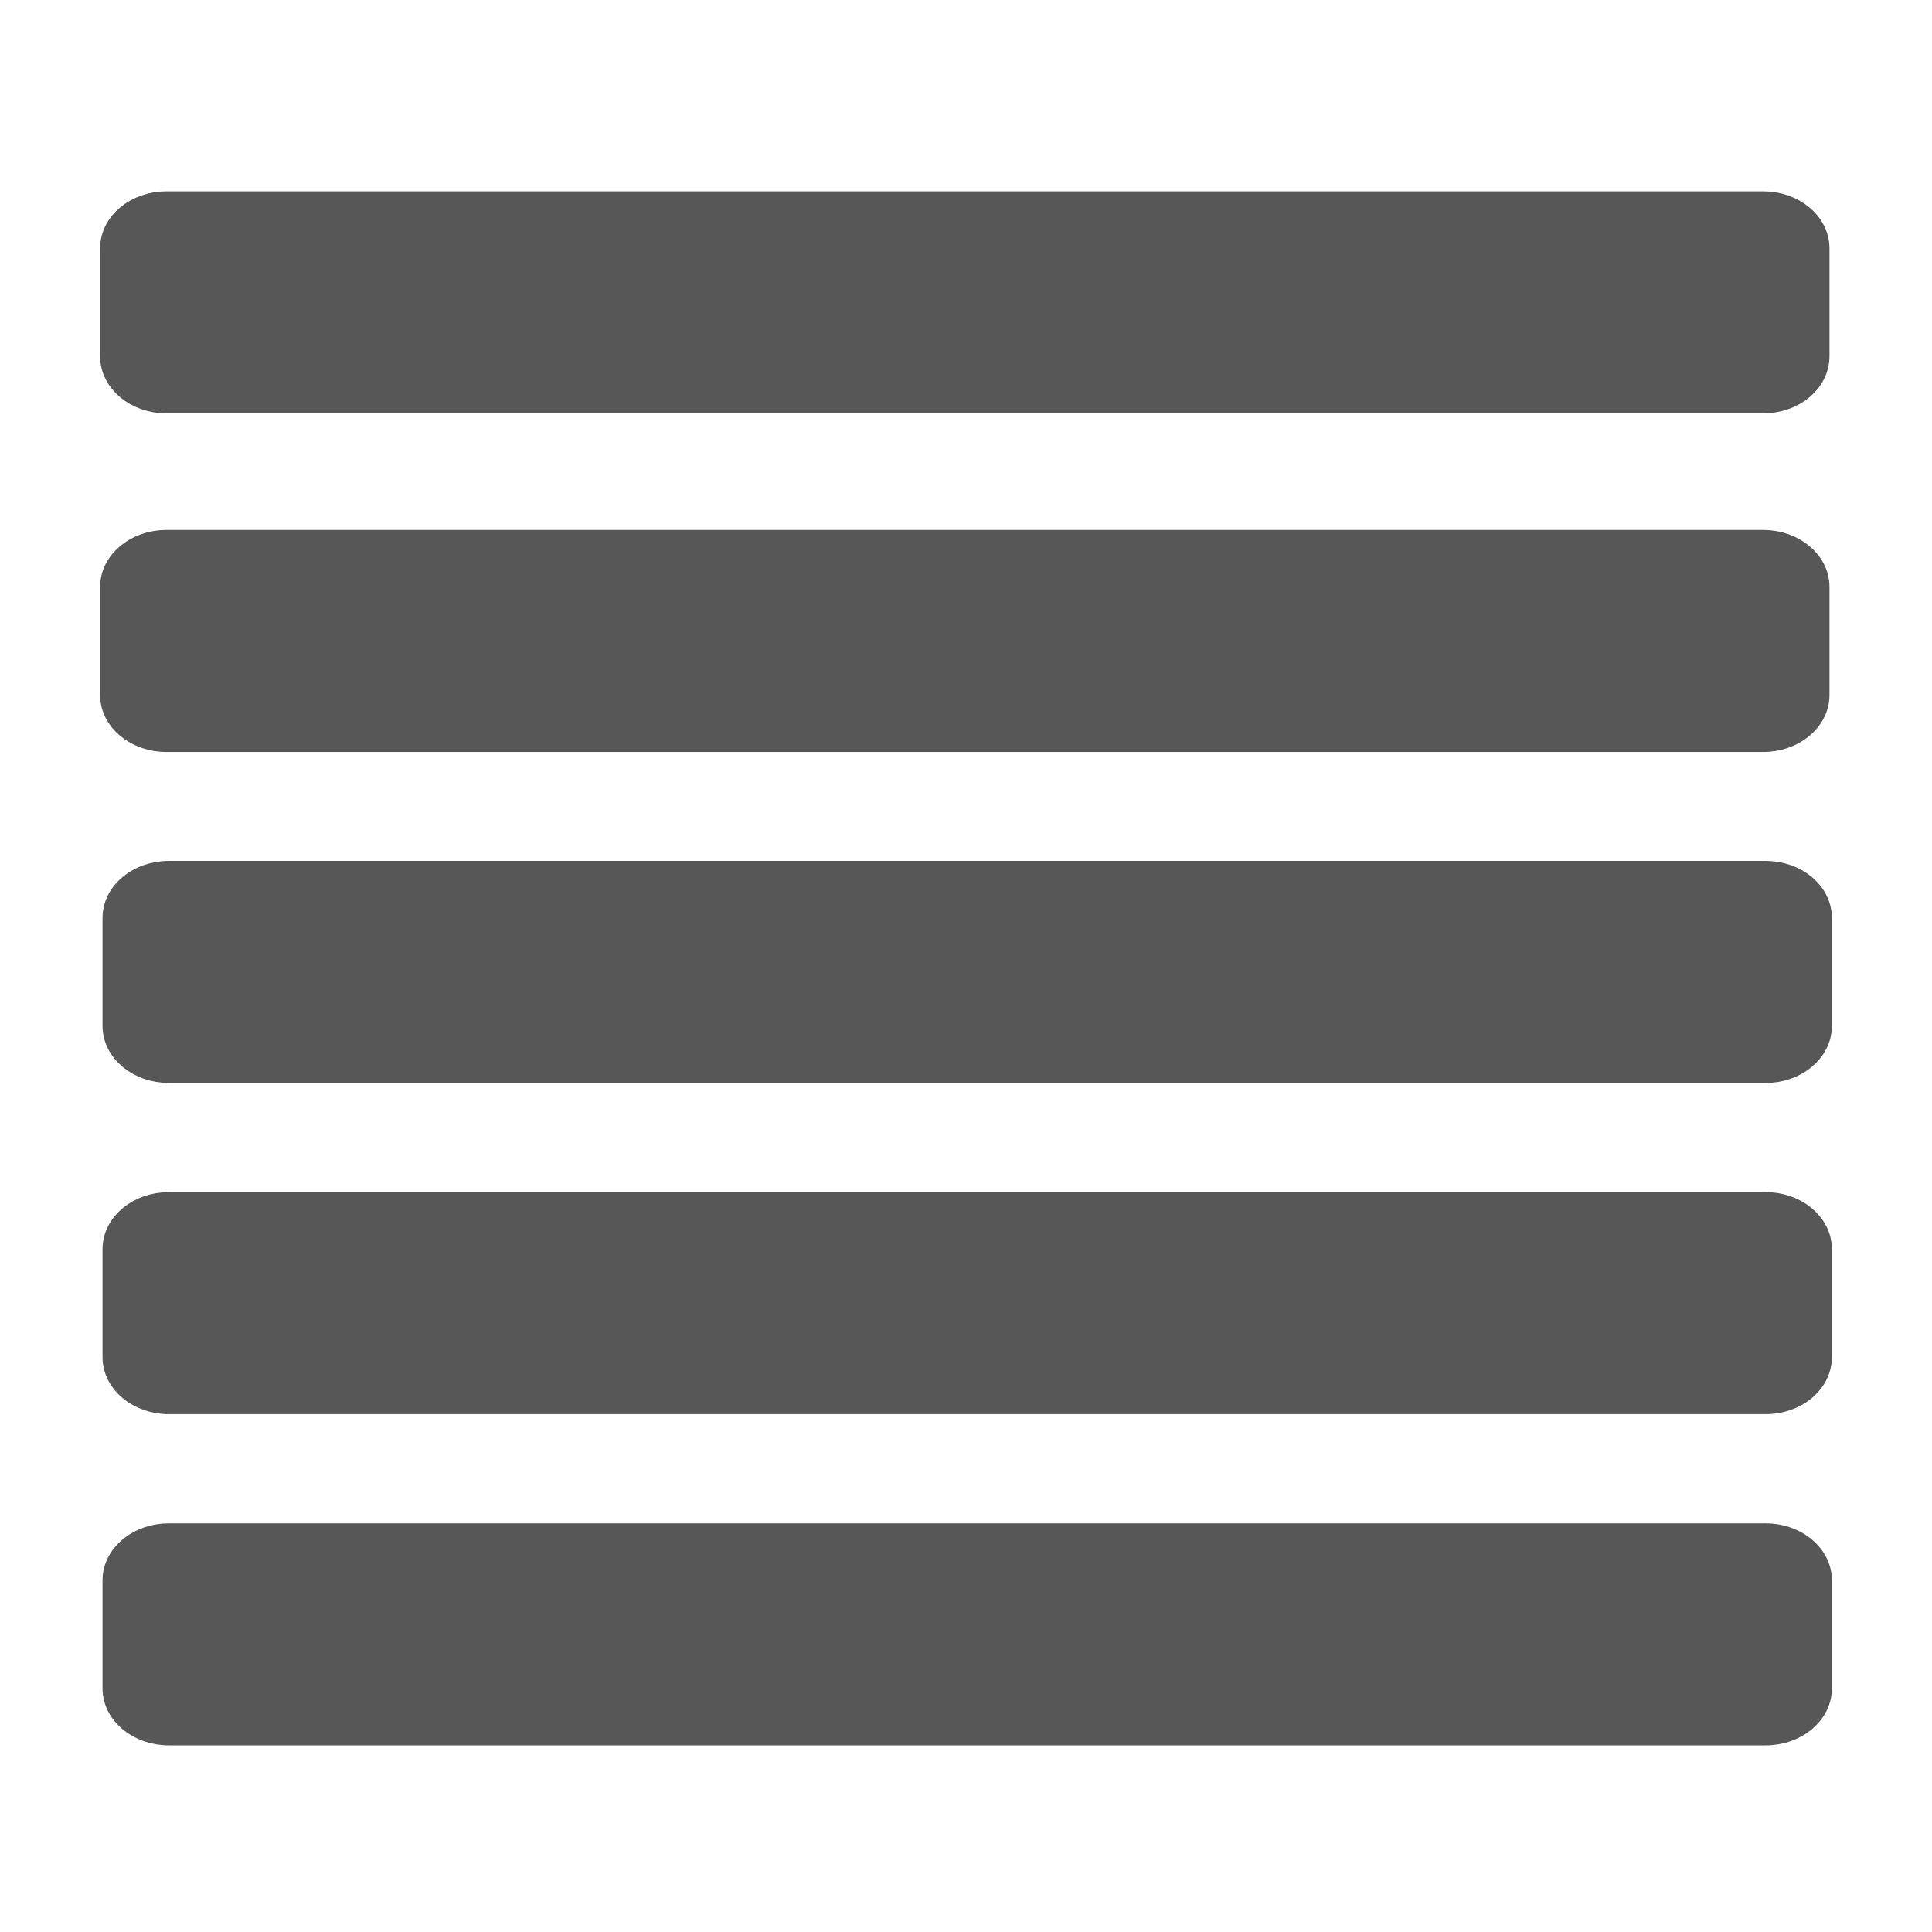
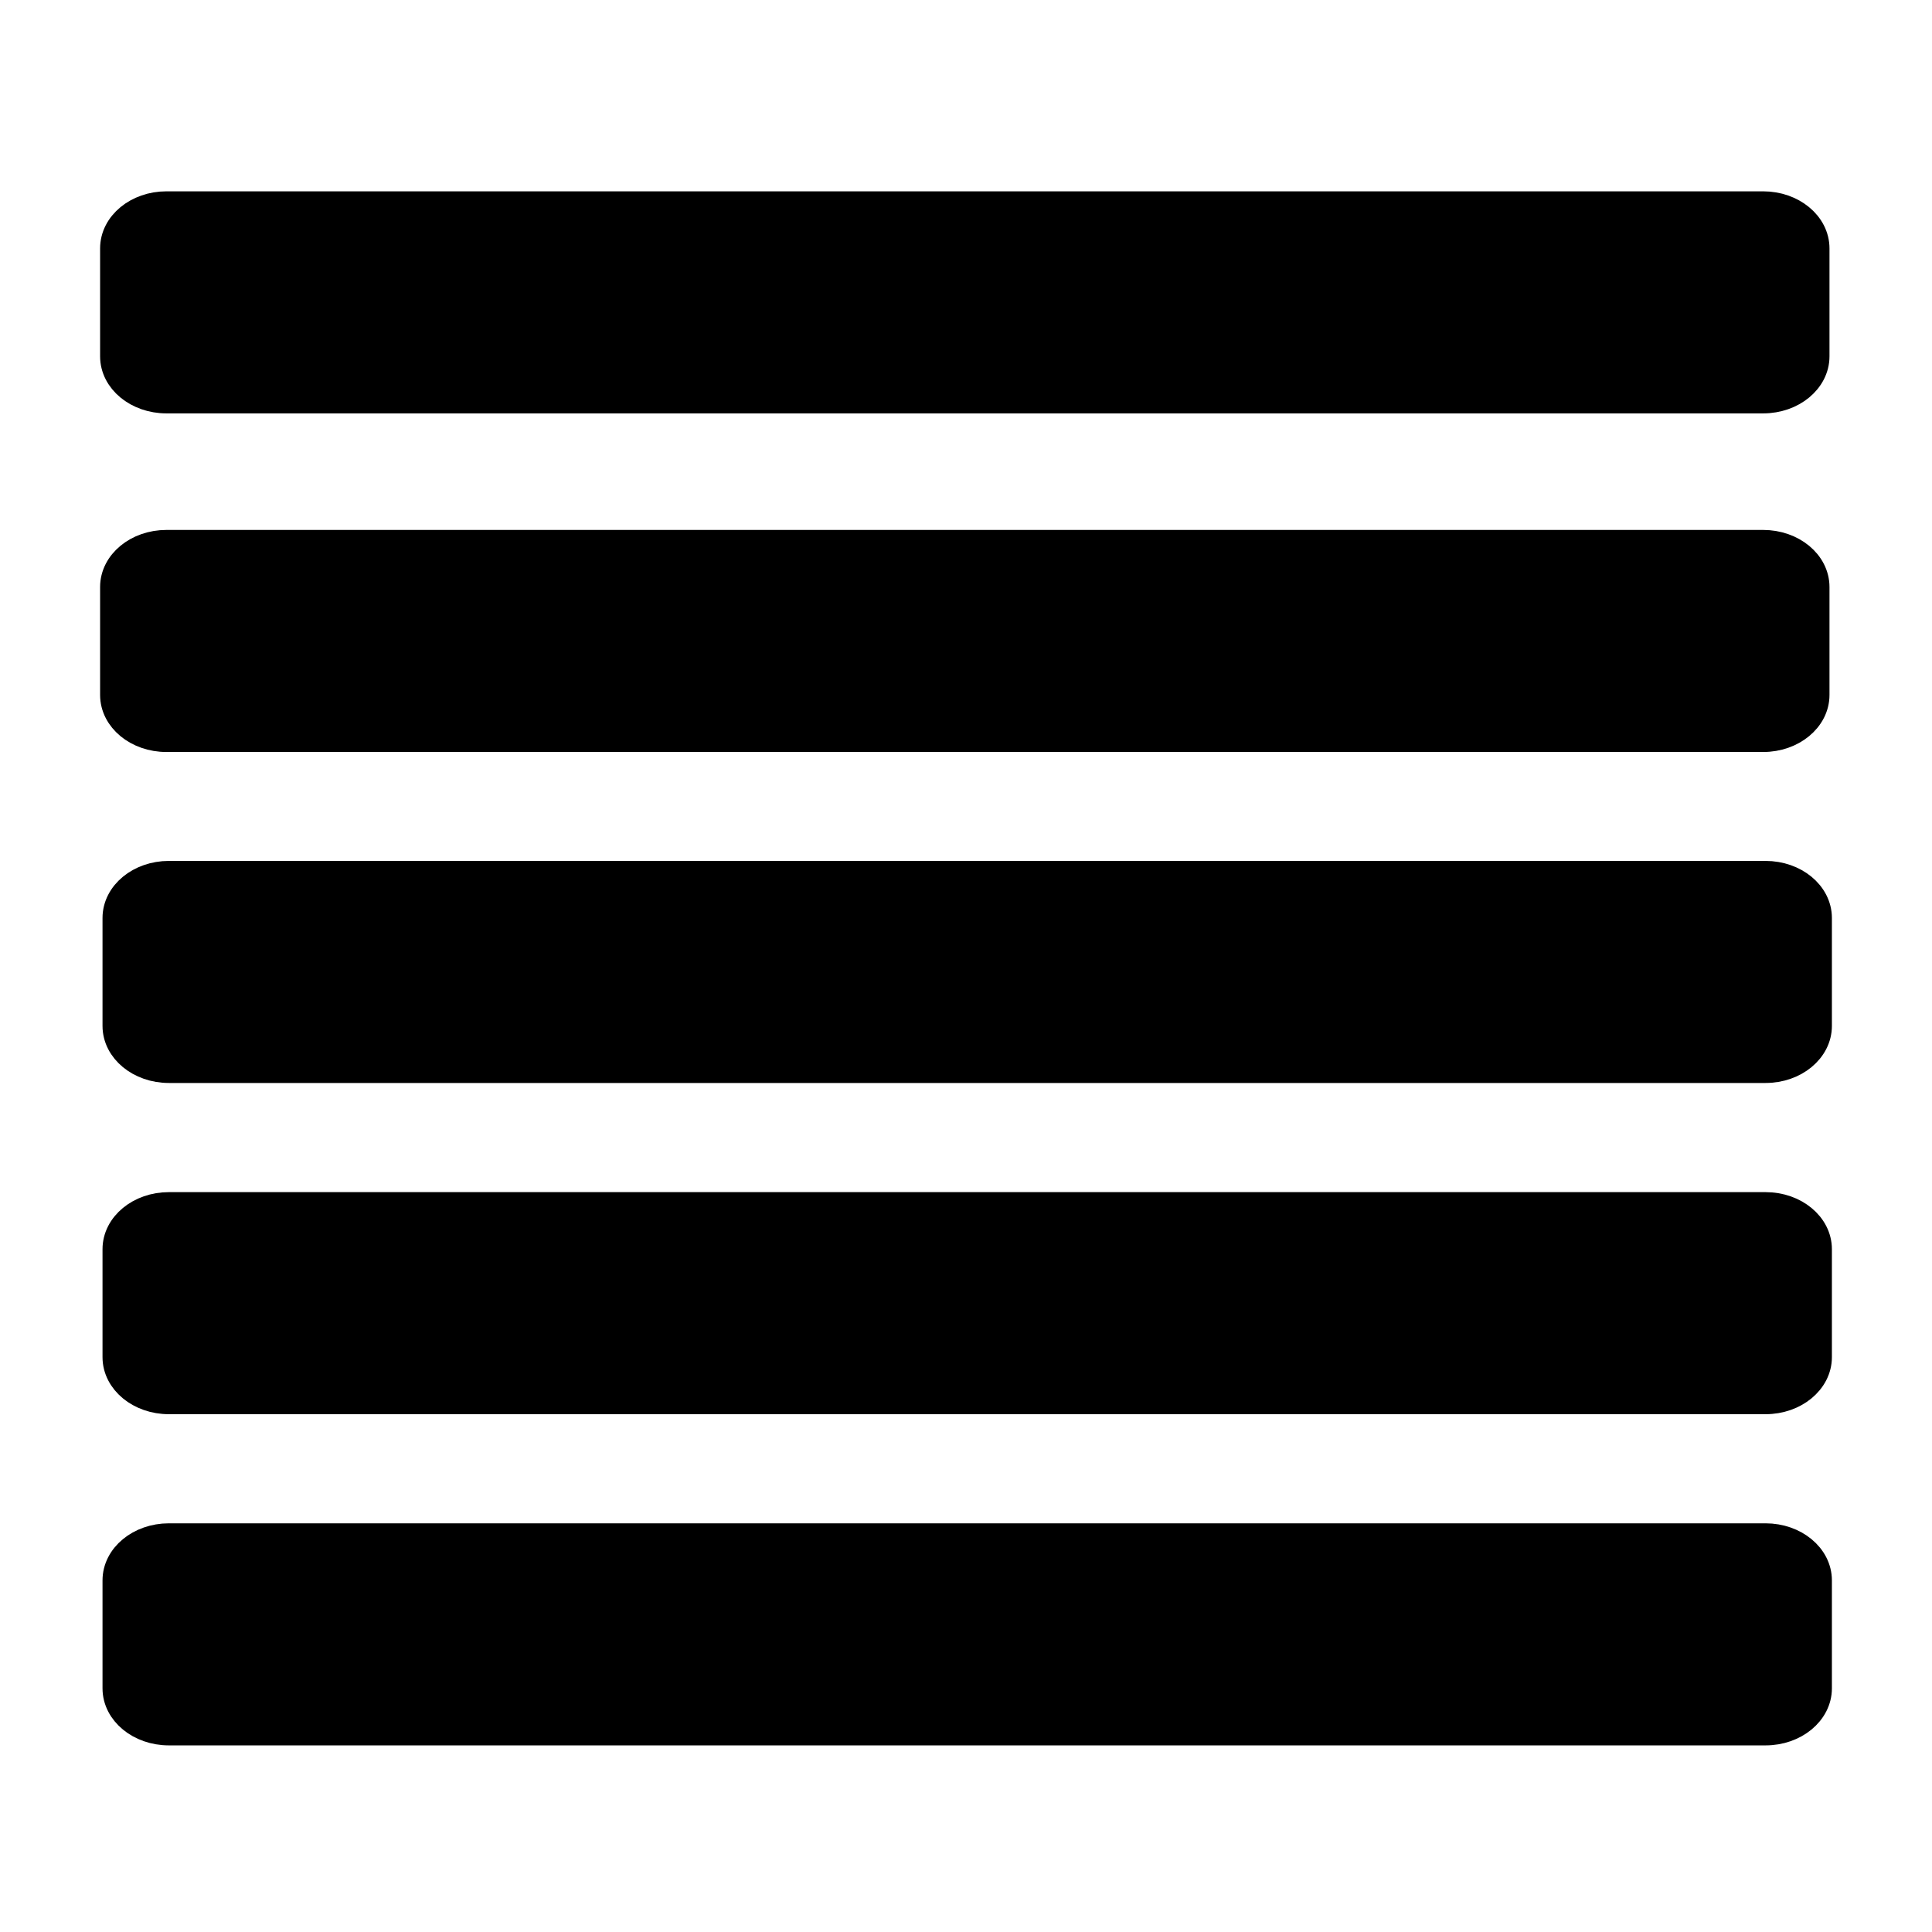
<svg xmlns="http://www.w3.org/2000/svg" width="64px" height="64px" id="svg2383">
  <defs id="defs2385">
    </defs>
  <g id="layer1">
-     <rect style="opacity:0.66;fill:#000000;fill-opacity:1;stroke:#000000;stroke-width:0.89;stroke-linecap:butt;stroke-linejoin:miter;stroke-miterlimit:4;stroke-dasharray:none;stroke-opacity:1" id="rect3438" width="56.398" height="6.466" x="3.761" y="6.783" ry="1.445" rx="1.752" />
-     <rect rx="1.752" ry="1.445" y="18" x="3.761" height="6.466" width="56.398" id="rect3440" style="opacity:0.66;fill:#000000;fill-opacity:1;stroke:#000000;stroke-width:0.89;stroke-linecap:butt;stroke-linejoin:miter;stroke-miterlimit:4;stroke-dasharray:none;stroke-opacity:1" />
-     <rect style="opacity:0.66;fill:#000000;fill-opacity:1;stroke:#000000;stroke-width:0.89;stroke-linecap:butt;stroke-linejoin:miter;stroke-miterlimit:4;stroke-dasharray:none;stroke-opacity:1" id="rect3442" width="56.398" height="6.466" x="3.841" y="28.964" ry="1.445" rx="1.752" />
-     <rect rx="1.752" ry="1.445" y="39.936" x="3.841" height="6.466" width="56.398" id="rect3444" style="opacity:0.66;fill:#000000;fill-opacity:1;stroke:#000000;stroke-width:0.89;stroke-linecap:butt;stroke-linejoin:miter;stroke-miterlimit:4;stroke-dasharray:none;stroke-opacity:1" />
-     <rect style="opacity:0.66;fill:#000000;fill-opacity:1;stroke:#000000;stroke-width:0.89;stroke-linecap:butt;stroke-linejoin:miter;stroke-miterlimit:4;stroke-dasharray:none;stroke-opacity:1" id="rect3446" width="56.398" height="6.466" x="3.841" y="50.907" ry="1.445" rx="1.752" />
+     <rect style="opacity:1;fill:#000000;fill-opacity:1;stroke:#000000;stroke-width:0.89;stroke-linecap:butt;stroke-linejoin:miter;stroke-miterlimit:4;stroke-dasharray:none;stroke-opacity:1" id="rect3438" width="56.398" height="6.466" x="3.761" y="6.783" ry="1.445" rx="1.752" />
+     <rect rx="1.752" ry="1.445" y="18" x="3.761" height="6.466" width="56.398" id="rect3440" style="opacity:1;fill:#000000;fill-opacity:1;stroke:#000000;stroke-width:0.89;stroke-linecap:butt;stroke-linejoin:miter;stroke-miterlimit:4;stroke-dasharray:none;stroke-opacity:1" />
+     <rect style="opacity:1;fill:#000000;fill-opacity:1;stroke:#000000;stroke-width:0.89;stroke-linecap:butt;stroke-linejoin:miter;stroke-miterlimit:4;stroke-dasharray:none;stroke-opacity:1" id="rect3442" width="56.398" height="6.466" x="3.841" y="28.964" ry="1.445" rx="1.752" />
+     <rect rx="1.752" ry="1.445" y="39.936" x="3.841" height="6.466" width="56.398" id="rect3444" style="opacity:1;fill:#000000;fill-opacity:1;stroke:#000000;stroke-width:0.89;stroke-linecap:butt;stroke-linejoin:miter;stroke-miterlimit:4;stroke-dasharray:none;stroke-opacity:1" />
+     <rect style="opacity:1;fill:#000000;fill-opacity:1;stroke:#000000;stroke-width:0.89;stroke-linecap:butt;stroke-linejoin:miter;stroke-miterlimit:4;stroke-dasharray:none;stroke-opacity:1" id="rect3446" width="56.398" height="6.466" x="3.841" y="50.907" ry="1.445" rx="1.752" />
  </g>
</svg>
